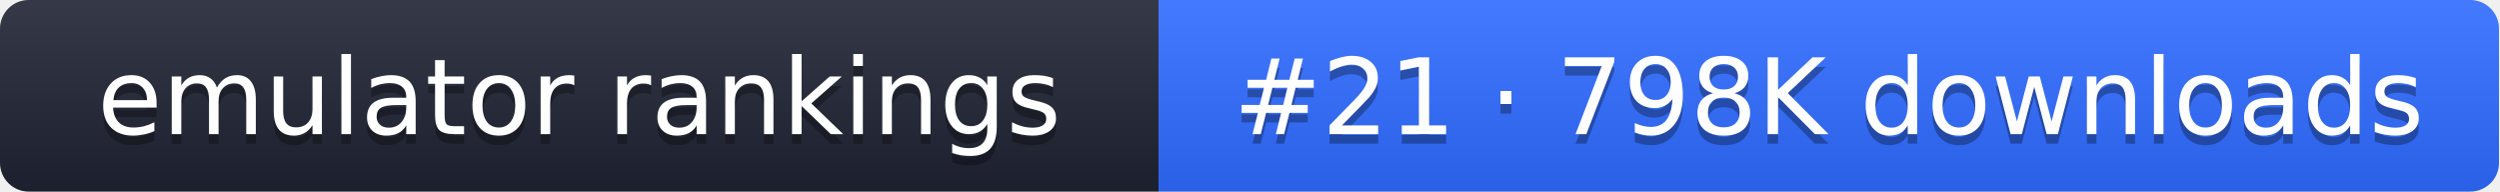
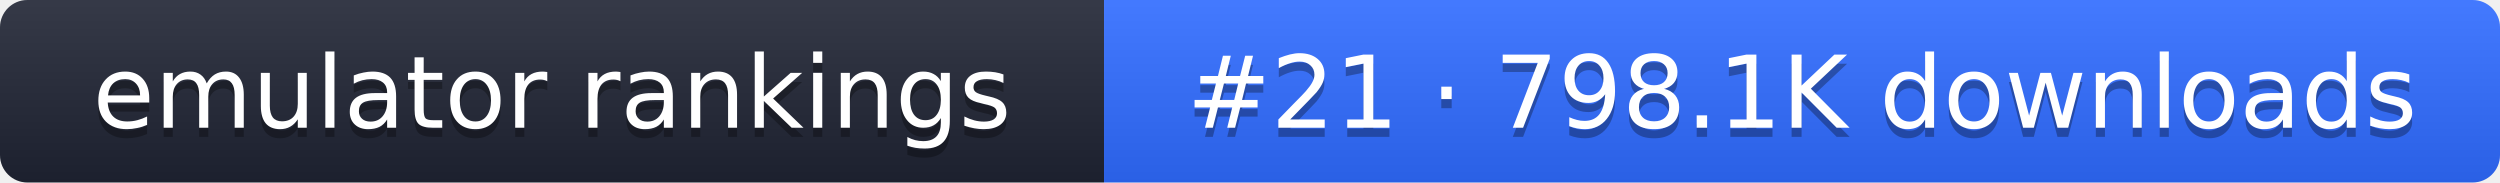
- <svg xmlns="http://www.w3.org/2000/svg" width="261" height="20" role="img" aria-label="emulator rankings: #21 · 798K downloads">
+ <svg xmlns="http://www.w3.org/2000/svg" width="274" height="20" role="img" aria-label="emulator rankings: #21 · 798.1K downloads">
  <linearGradient id="g" x2="0" y2="100%">
    <stop offset="0" stop-color="#fff" stop-opacity=".1" />
    <stop offset="1" stop-opacity=".1" />
  </linearGradient>
  <clipPath id="r">
-     <rect width="261" height="20" rx="3" fill="#fff" />
+     <rect width="274" height="20" rx="3" fill="#fff" />
  </clipPath>
  <g clip-path="url(#r)">
    <rect width="121" height="20" fill="#1f2433" />
-     <rect x="121" width="140" height="20" fill="#2f6bff" />
-     <rect width="261" height="20" fill="url(#g)" />
+     <rect x="121" width="153" height="20" fill="#2f6bff" />
+     <rect width="274" height="20" fill="url(#g)" />
  </g>
  <g fill="#fff" text-anchor="middle" font-family="Verdana,DejaVu Sans,sans-serif" font-size="11">
    <text x="60.5" y="15" fill="#010101" fill-opacity=".3">emulator rankings</text>
    <text x="60.5" y="14">emulator rankings</text>
-     <text x="191" y="15" fill="#010101" fill-opacity=".3">#21 · 798K downloads</text>
-     <text x="191" y="14">#21 · 798K downloads</text>
+     <text x="197.5" y="15" fill="#010101" fill-opacity=".3">#21 · 798.1K downloads</text>
+     <text x="197.5" y="14">#21 · 798.1K downloads</text>
  </g>
</svg>
